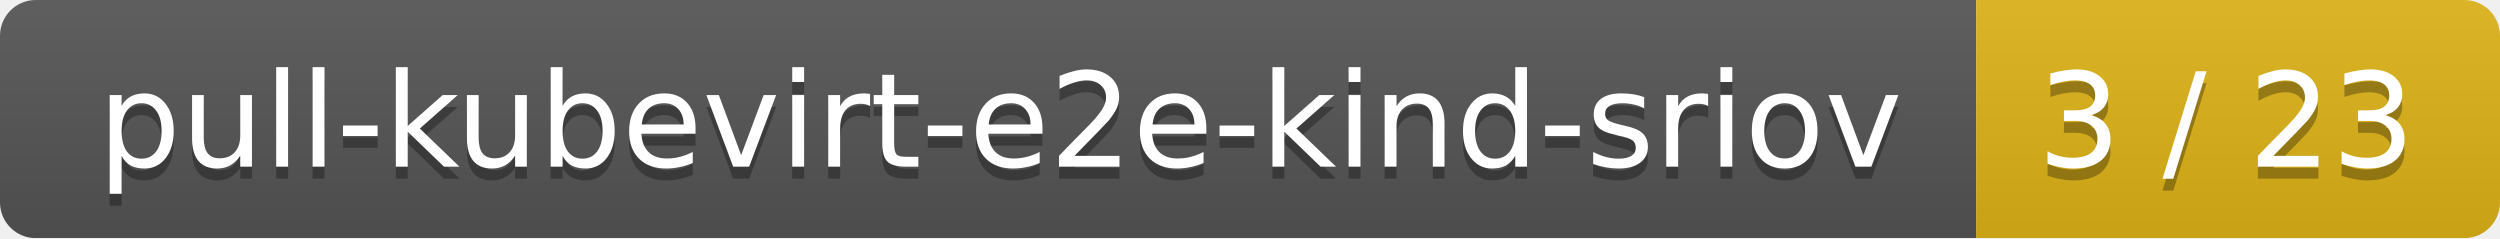
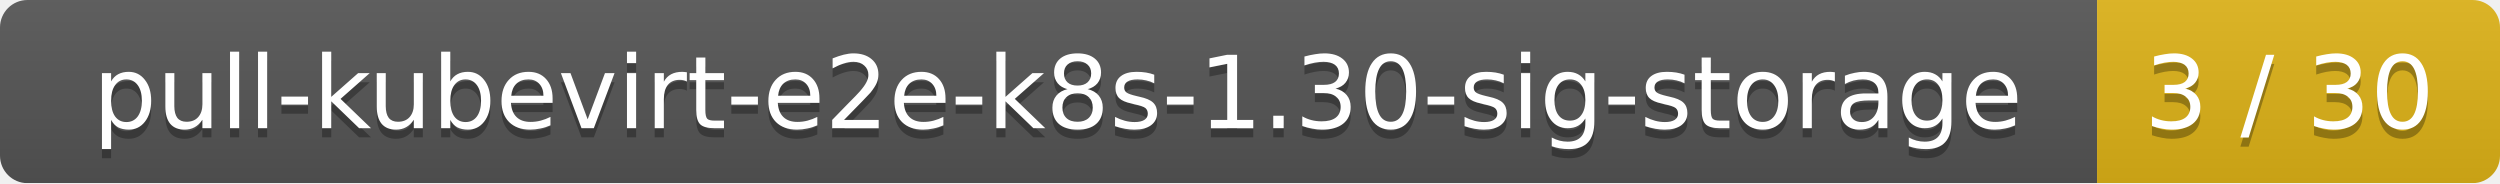
- <svg xmlns="http://www.w3.org/2000/svg" width="210" height="20">
+ <svg xmlns="http://www.w3.org/2000/svg" width="273" height="20">
  <linearGradient id="smooth" x2="0" y2="100%">
    <stop offset="0" stop-color="#bbb" stop-opacity=".1" />
    <stop offset="1" stop-opacity=".1" />
  </linearGradient>
  <mask id="round">
-     <rect width="210" height="20" rx="3" fill="#fff" />
+     <rect width="273" height="20" rx="3" fill="#fff" />
  </mask>
  <g mask="url(#round)">
-     <rect width="166" height="20" fill="#555" />
-     <rect x="166" width="44" height="20" fill="#dfb317" />
-     <rect width="210" height="20" fill="url(#smooth)" />
+     <rect width="229" height="20" fill="#555" />
+     <rect x="229" width="44" height="20" fill="#dfb317" />
+     <rect width="273" height="20" fill="url(#smooth)" />
  </g>
  <g fill="#fff" text-anchor="middle" font-family="DejaVu Sans,Verdana,Geneva,sans-serif" font-size="11">
-     <text x="84" y="15" fill="#010101" fill-opacity=".3">pull-kubevirt-e2e-kind-sriov</text>
-     <text x="84" y="14">pull-kubevirt-e2e-kind-sriov</text>
-     <text x="187" y="15" fill="#010101" fill-opacity=".3">3 / 23</text>
-     <text x="187" y="14">3 / 23</text>
+     <text x="115.5" y="15" fill="#010101" fill-opacity=".3">pull-kubevirt-e2e-k8s-1.30-sig-storage</text>
+     <text x="115.5" y="14">pull-kubevirt-e2e-k8s-1.30-sig-storage</text>
+     <text x="250" y="15" fill="#010101" fill-opacity=".3">3 / 30</text>
+     <text x="250" y="14">3 / 30</text>
  </g>
</svg>
